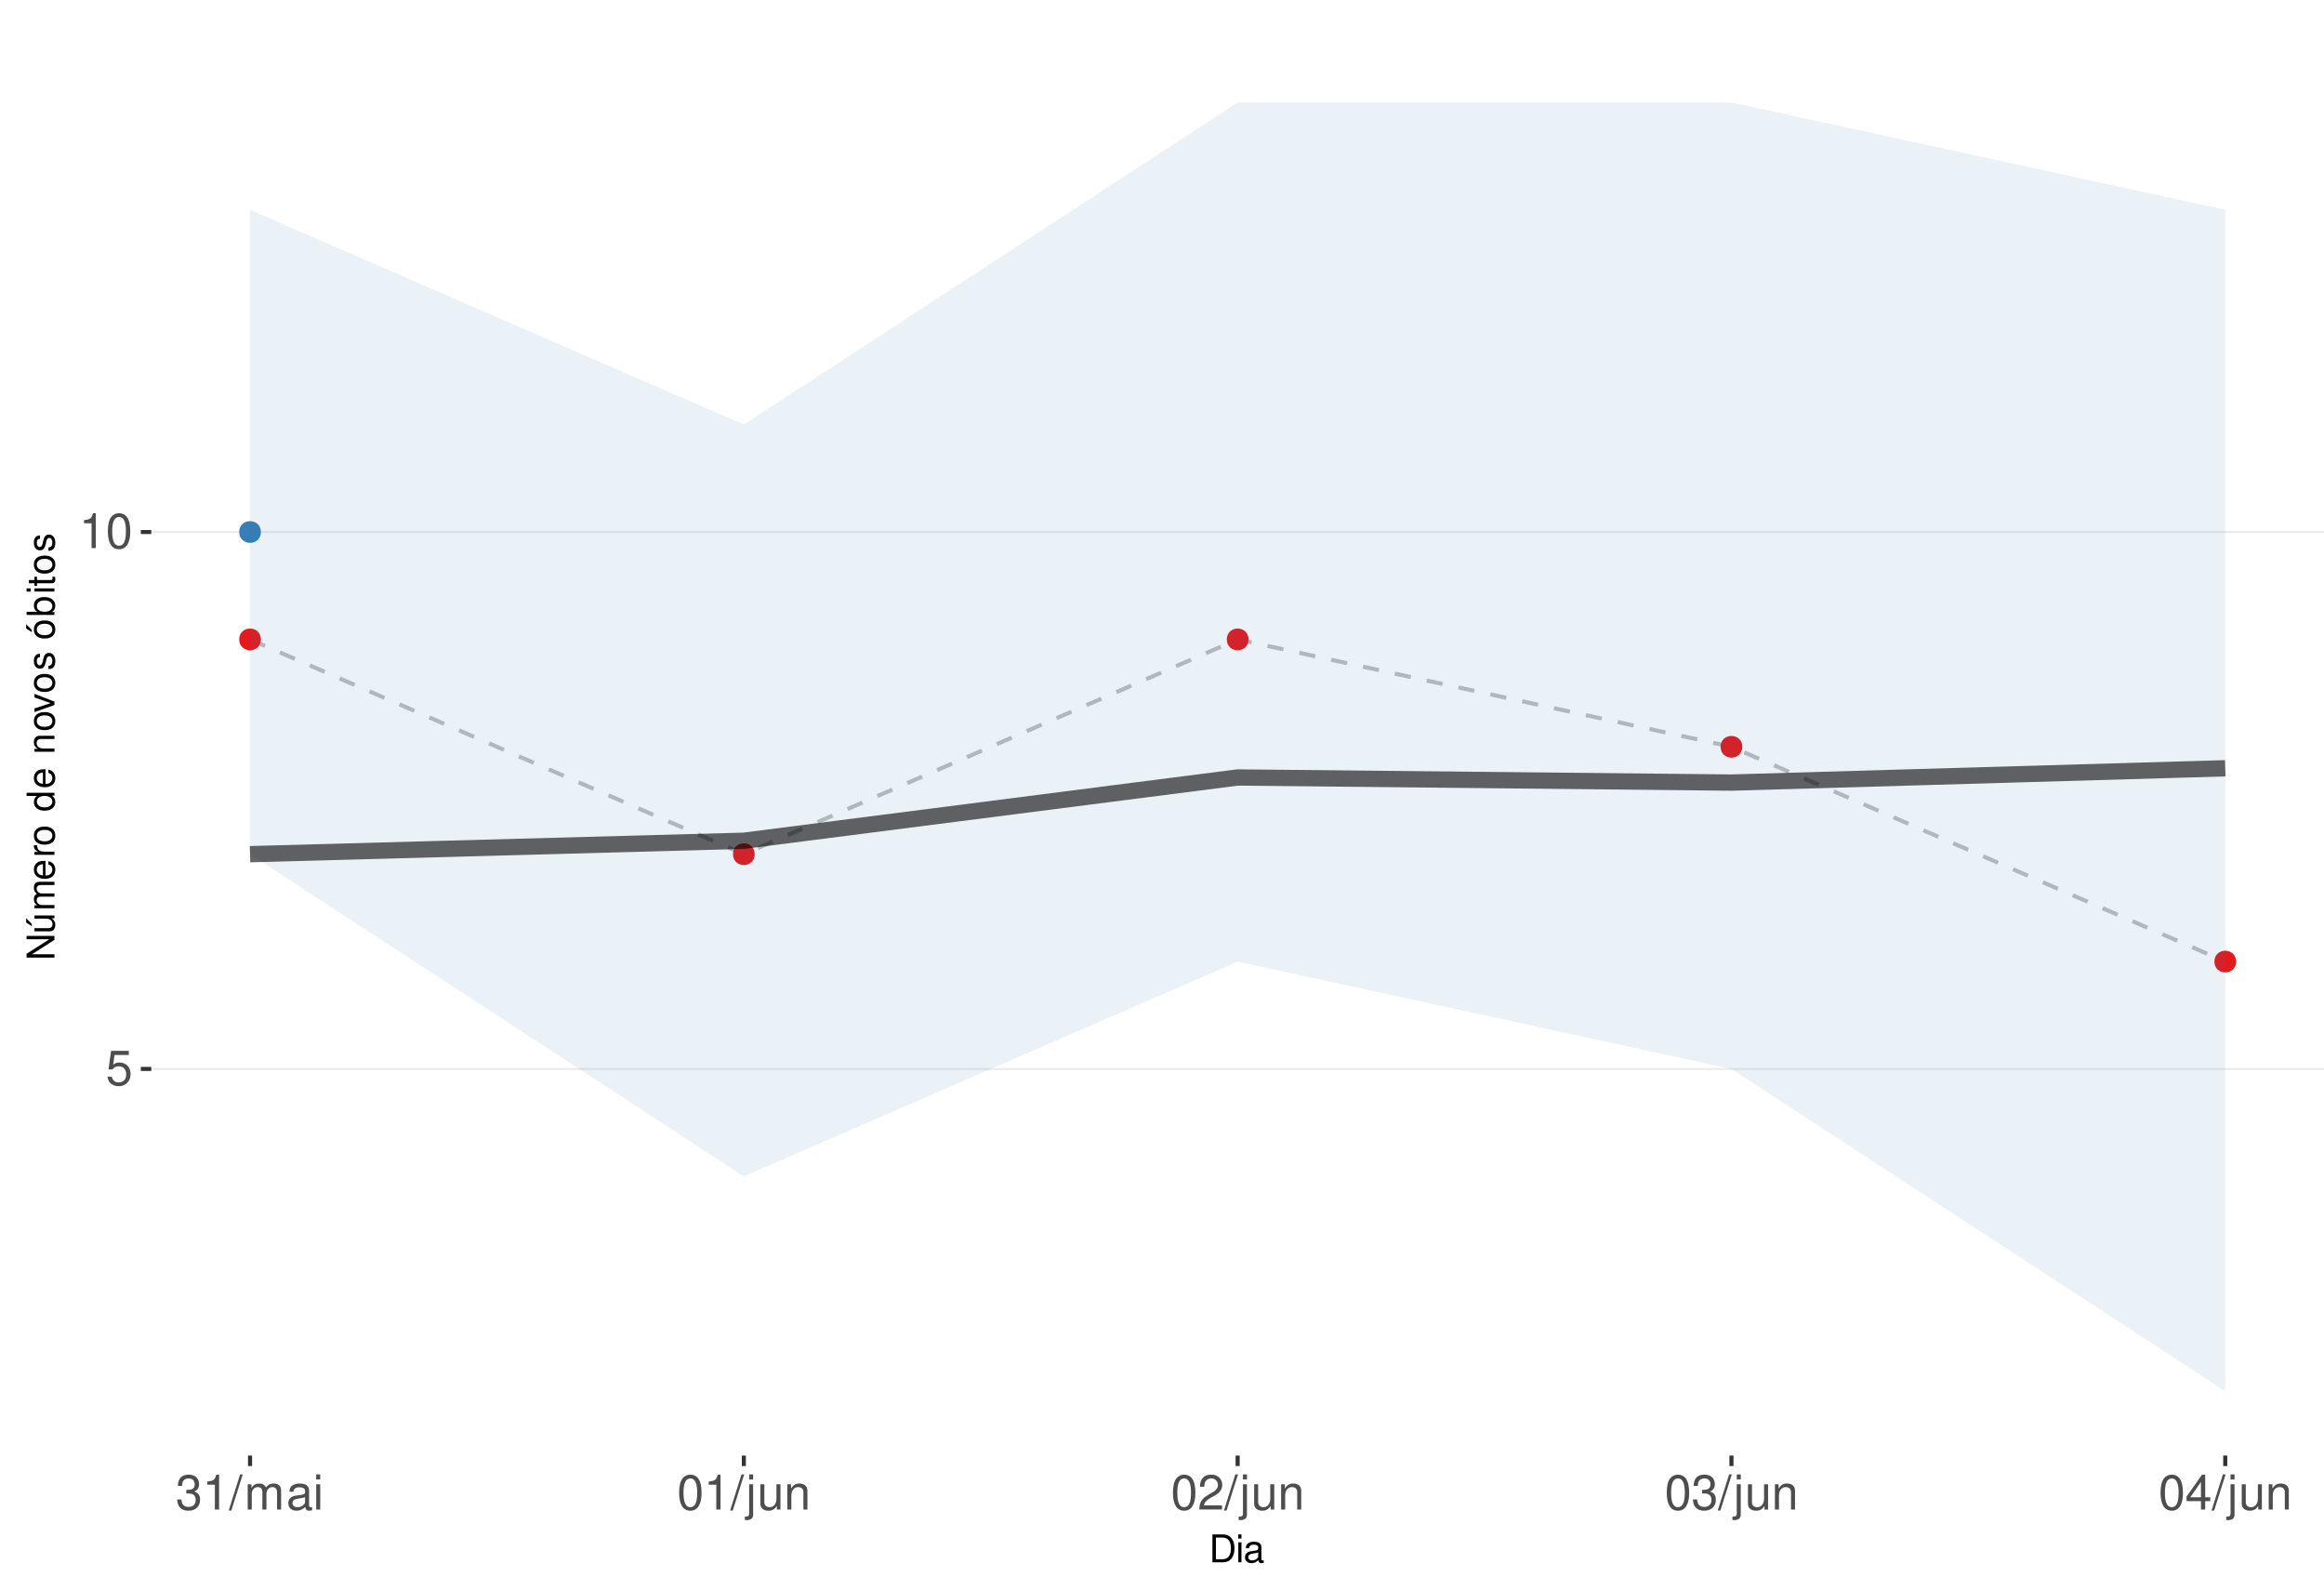
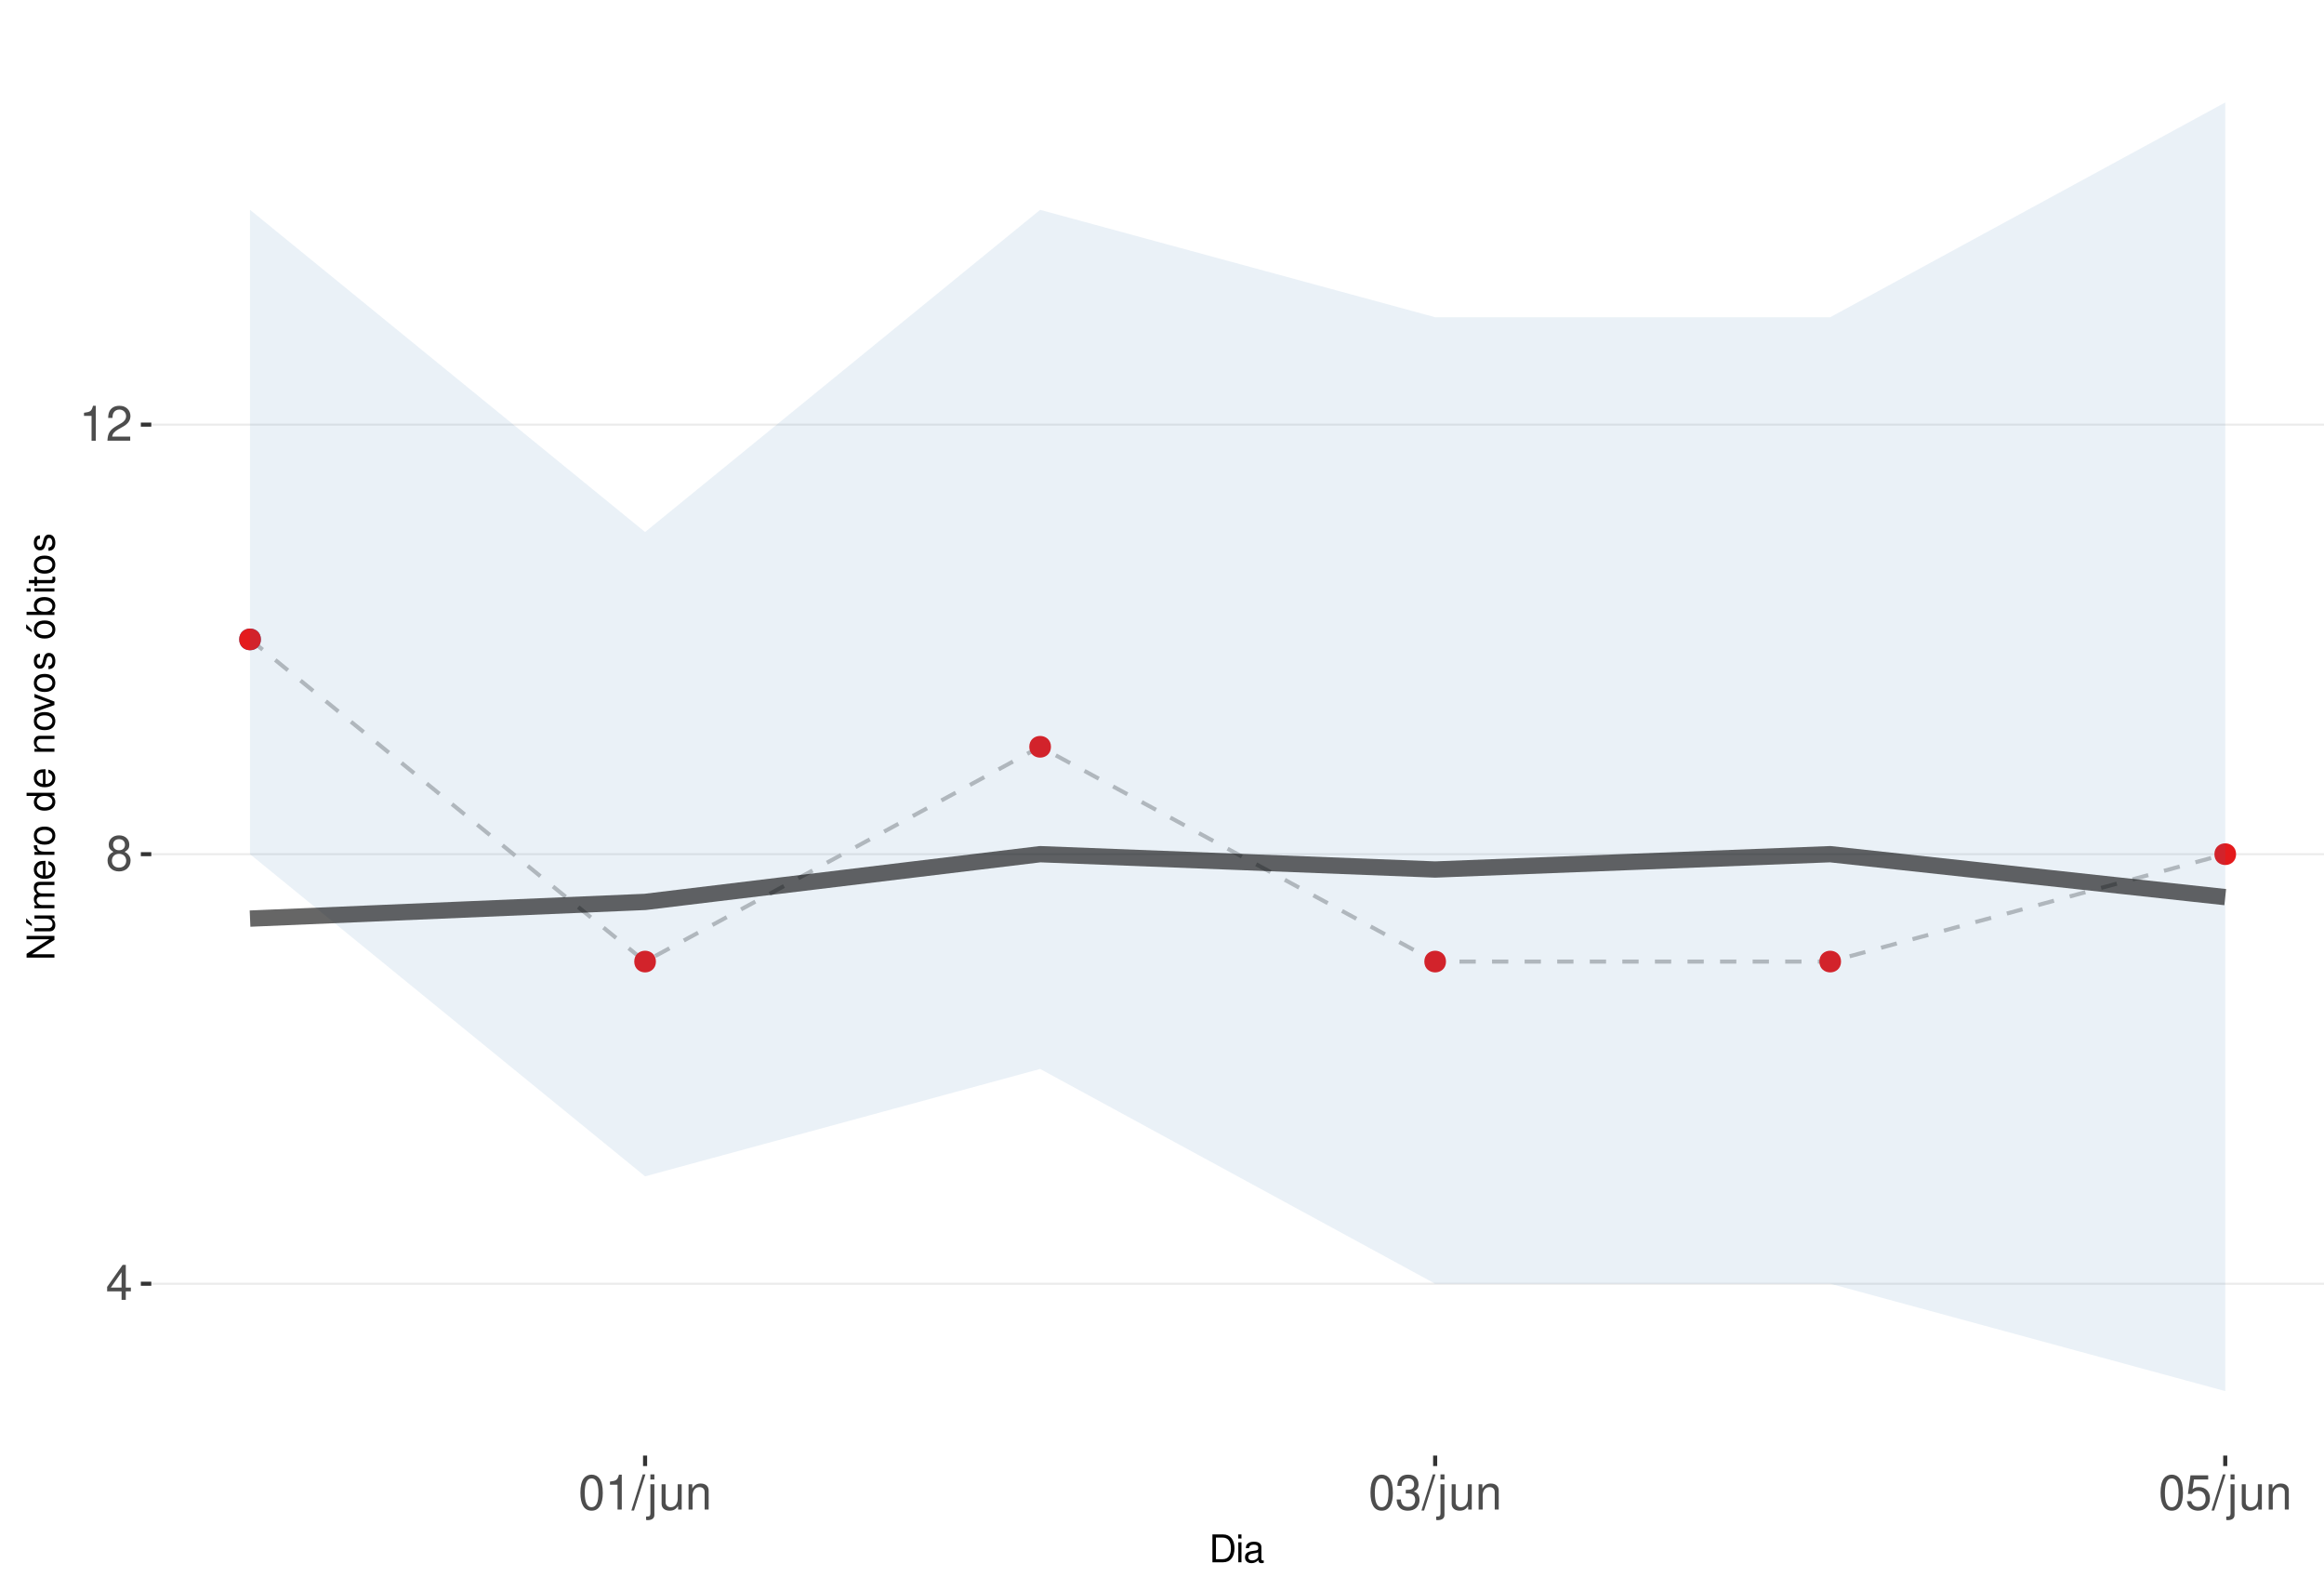
<svg xmlns="http://www.w3.org/2000/svg" xmlns:xlink="http://www.w3.org/1999/xlink" width="609pt" height="413pt" viewBox="0 0 609 413" version="1.1">
  <defs>
    <g>
      <symbol overflow="visible" id="glyph0-0">
        <path style="stroke:none;" d="" />
      </symbol>
      <symbol overflow="visible" id="glyph0-1">
+         <path style="stroke:none;" d="M 4.141 -2.219 L 4.141 0 L 5.25 0 L 5.25 -2.219 L 6.578 -2.219 L 6.578 -3.219 L 5.25 -3.219 L 5.25 -9.156 L 4.422 -9.156 L 0.359 -3.391 L 0.359 -2.219 Z M 4.141 -3.219 L 1.328 -3.219 L 4.141 -7.25 Z M 4.141 -3.219 " />
+       </symbol>
+       <symbol overflow="visible" id="glyph0-2">
+         <path style="stroke:none;" d="M 4.953 -4.828 C 5.891 -5.391 6.172 -5.844 6.172 -6.703 C 6.172 -8.156 5.078 -9.156 3.484 -9.156 C 1.891 -9.156 0.781 -8.156 0.781 -6.719 C 0.781 -5.844 1.078 -5.406 2 -4.828 C 0.969 -4.297 0.469 -3.562 0.469 -2.547 C 0.469 -0.875 1.703 0.297 3.484 0.297 C 5.25 0.297 6.5 -0.875 6.5 -2.547 C 6.5 -3.562 5.984 -4.297 4.953 -4.828 Z M 3.484 -8.156 C 4.422 -8.156 5.031 -7.594 5.031 -6.688 C 5.031 -5.828 4.422 -5.25 3.484 -5.25 C 2.531 -5.25 1.922 -5.828 1.922 -6.703 C 1.922 -7.594 2.531 -8.156 3.484 -8.156 Z M 3.484 -4.312 C 4.594 -4.312 5.359 -3.578 5.359 -2.516 C 5.359 -1.422 4.609 -0.703 3.453 -0.703 C 2.359 -0.703 1.609 -1.438 1.609 -2.5 C 1.609 -3.594 2.359 -4.312 3.484 -4.312 Z M 3.484 -4.312 " />
+       </symbol>
+       <symbol overflow="visible" id="glyph0-3">
+         <path style="stroke:none;" d="M 3.281 -6.516 L 3.281 0 L 4.391 0 L 4.391 -9.156 L 3.656 -9.156 C 3.266 -7.75 3.016 -7.562 1.297 -7.328 L 1.297 -6.516 Z M 3.281 -6.516 " />
+       </symbol>
+       <symbol overflow="visible" id="glyph0-4">
+         <path style="stroke:none;" d="M 6.406 -1.094 L 1.688 -1.094 C 1.797 -1.859 2.203 -2.344 3.297 -3.016 L 4.562 -3.719 C 5.828 -4.422 6.469 -5.359 6.469 -6.484 C 6.469 -7.234 6.156 -7.953 5.625 -8.438 C 5.094 -8.922 4.438 -9.156 3.594 -9.156 C 2.453 -9.156 1.609 -8.75 1.109 -7.953 C 0.797 -7.484 0.656 -6.906 0.625 -5.984 L 1.75 -5.984 C 1.781 -6.609 1.859 -6.969 2.016 -7.281 C 2.297 -7.828 2.891 -8.172 3.562 -8.172 C 4.562 -8.172 5.328 -7.438 5.328 -6.453 C 5.328 -5.719 4.906 -5.094 4.109 -4.625 L 2.953 -3.953 C 1.078 -2.875 0.531 -2.016 0.438 -0.016 L 6.406 -0.016 Z M 6.406 -1.094 " />
+       </symbol>
+       <symbol overflow="visible" id="glyph0-5">
+         <path style="stroke:none;" d="M 3.484 -9.156 C 2.641 -9.156 1.891 -8.766 1.422 -8.156 C 0.828 -7.344 0.547 -6.125 0.547 -4.422 C 0.547 -1.344 1.562 0.297 3.484 0.297 C 5.375 0.297 6.422 -1.344 6.422 -4.359 C 6.422 -6.125 6.141 -7.312 5.547 -8.156 C 5.078 -8.781 4.328 -9.156 3.484 -9.156 Z M 3.484 -8.156 C 4.688 -8.156 5.281 -6.938 5.281 -4.453 C 5.281 -1.844 4.703 -0.625 3.453 -0.625 C 2.281 -0.625 1.688 -1.891 1.688 -4.422 C 1.688 -6.938 2.281 -8.156 3.484 -8.156 Z M 3.484 -8.156 " />
+       </symbol>
+       <symbol overflow="visible" id="glyph0-6">
+         <path style="stroke:none;" d="M 2.891 -9.219 L -0.094 0.25 L 0.594 0.25 L 3.594 -9.219 Z M 2.891 -9.219 " />
+       </symbol>
+       <symbol overflow="visible" id="glyph0-7">
+         <path style="stroke:none;" d="M 0.891 -6.625 L 0.891 0.969 C 0.891 1.625 0.688 1.828 0.031 1.828 C -0.047 1.828 -0.094 1.828 -0.234 1.828 L -0.234 2.719 C -0.094 2.75 -0.031 2.766 0.125 2.766 C 1.312 2.766 1.938 2.297 1.938 1.375 L 1.938 -6.625 Z M 1.938 -9.219 L 0.891 -9.219 L 0.891 -7.891 L 1.938 -7.891 Z M 1.938 -9.219 " />
+       </symbol>
+       <symbol overflow="visible" id="glyph0-8">
+         <path style="stroke:none;" d="M 6.094 0 L 6.094 -6.625 L 5.047 -6.625 L 5.047 -2.875 C 5.047 -1.516 4.344 -0.625 3.234 -0.625 C 2.406 -0.625 1.875 -1.141 1.875 -1.938 L 1.875 -6.625 L 0.828 -6.625 L 0.828 -1.516 C 0.828 -0.422 1.641 0.297 2.938 0.297 C 3.906 0.297 4.531 -0.047 5.156 -0.922 L 5.156 0 Z M 6.094 0 " />
+       </symbol>
+       <symbol overflow="visible" id="glyph0-9">
+         <path style="stroke:none;" d="M 0.891 -6.625 L 0.891 0 L 1.953 0 L 1.953 -3.656 C 1.953 -5.016 2.656 -5.891 3.75 -5.891 C 4.578 -5.891 5.109 -5.391 5.109 -4.594 L 5.109 0 L 6.156 0 L 6.156 -5.016 C 6.156 -6.109 5.344 -6.828 4.062 -6.828 C 3.078 -6.828 2.438 -6.438 1.859 -5.516 L 1.859 -6.625 Z M 0.891 -6.625 " />
+       </symbol>
+       <symbol overflow="visible" id="glyph0-10">
+         <path style="stroke:none;" d="M 2.797 -4.219 L 3.406 -4.219 C 4.625 -4.219 5.266 -3.641 5.266 -2.547 C 5.266 -1.391 4.562 -0.703 3.422 -0.703 C 2.188 -0.703 1.594 -1.312 1.516 -2.656 L 0.406 -2.656 C 0.453 -1.922 0.578 -1.438 0.797 -1.031 C 1.266 -0.156 2.141 0.297 3.359 0.297 C 5.219 0.297 6.406 -0.828 6.406 -2.562 C 6.406 -3.719 5.969 -4.359 4.891 -4.734 C 5.719 -5.078 6.141 -5.703 6.141 -6.625 C 6.141 -8.203 5.109 -9.156 3.406 -9.156 C 1.594 -9.156 0.625 -8.141 0.594 -6.203 L 1.703 -6.203 C 1.719 -6.766 1.766 -7.078 1.906 -7.359 C 2.172 -7.875 2.719 -8.172 3.422 -8.172 C 4.406 -8.172 5 -7.578 5 -6.594 C 5 -5.953 4.766 -5.562 4.281 -5.344 C 3.969 -5.219 3.562 -5.156 2.797 -5.156 Z M 2.797 -4.219 " />
+       </symbol>
+       <symbol overflow="visible" id="glyph0-11">
        <path style="stroke:none;" d="M 6.031 -8.969 L 1.391 -8.969 L 0.719 -4.094 L 1.75 -4.094 C 2.266 -4.703 2.703 -4.922 3.406 -4.922 C 4.609 -4.922 5.359 -4.094 5.359 -2.766 C 5.359 -1.484 4.609 -0.703 3.391 -0.703 C 2.422 -0.703 1.828 -1.188 1.562 -2.203 L 0.438 -2.203 C 0.594 -1.469 0.719 -1.109 0.984 -0.781 C 1.5 -0.094 2.406 0.297 3.422 0.297 C 5.234 0.297 6.5 -1.031 6.5 -2.922 C 6.5 -4.703 5.312 -5.906 3.594 -5.906 C 2.969 -5.906 2.453 -5.75 1.938 -5.359 L 2.297 -7.875 L 6.031 -7.875 Z M 6.031 -8.969 " />
-       </symbol>
-       <symbol overflow="visible" id="glyph0-2">
-         <path style="stroke:none;" d="M 3.281 -6.516 L 3.281 0 L 4.391 0 L 4.391 -9.156 L 3.656 -9.156 C 3.266 -7.75 3.016 -7.562 1.297 -7.328 L 1.297 -6.516 Z M 3.281 -6.516 " />
-       </symbol>
-       <symbol overflow="visible" id="glyph0-3">
-         <path style="stroke:none;" d="M 3.484 -9.156 C 2.641 -9.156 1.891 -8.766 1.422 -8.156 C 0.828 -7.344 0.547 -6.125 0.547 -4.422 C 0.547 -1.344 1.562 0.297 3.484 0.297 C 5.375 0.297 6.422 -1.344 6.422 -4.359 C 6.422 -6.125 6.141 -7.312 5.547 -8.156 C 5.078 -8.781 4.328 -9.156 3.484 -9.156 Z M 3.484 -8.156 C 4.688 -8.156 5.281 -6.938 5.281 -4.453 C 5.281 -1.844 4.703 -0.625 3.453 -0.625 C 2.281 -0.625 1.688 -1.891 1.688 -4.422 C 1.688 -6.938 2.281 -8.156 3.484 -8.156 Z M 3.484 -8.156 " />
-       </symbol>
-       <symbol overflow="visible" id="glyph0-4">
-         <path style="stroke:none;" d="M 2.797 -4.219 L 3.406 -4.219 C 4.625 -4.219 5.266 -3.641 5.266 -2.547 C 5.266 -1.391 4.562 -0.703 3.422 -0.703 C 2.188 -0.703 1.594 -1.312 1.516 -2.656 L 0.406 -2.656 C 0.453 -1.922 0.578 -1.438 0.797 -1.031 C 1.266 -0.156 2.141 0.297 3.359 0.297 C 5.219 0.297 6.406 -0.828 6.406 -2.562 C 6.406 -3.719 5.969 -4.359 4.891 -4.734 C 5.719 -5.078 6.141 -5.703 6.141 -6.625 C 6.141 -8.203 5.109 -9.156 3.406 -9.156 C 1.594 -9.156 0.625 -8.141 0.594 -6.203 L 1.703 -6.203 C 1.719 -6.766 1.766 -7.078 1.906 -7.359 C 2.172 -7.875 2.719 -8.172 3.422 -8.172 C 4.406 -8.172 5 -7.578 5 -6.594 C 5 -5.953 4.766 -5.562 4.281 -5.344 C 3.969 -5.219 3.562 -5.156 2.797 -5.156 Z M 2.797 -4.219 " />
-       </symbol>
-       <symbol overflow="visible" id="glyph0-5">
-         <path style="stroke:none;" d="M 2.891 -9.219 L -0.094 0.25 L 0.594 0.25 L 3.594 -9.219 Z M 2.891 -9.219 " />
-       </symbol>
-       <symbol overflow="visible" id="glyph0-6">
-         <path style="stroke:none;" d="M 0.891 -6.625 L 0.891 0 L 1.953 0 L 1.953 -4.156 C 1.953 -5.125 2.641 -5.891 3.5 -5.891 C 4.297 -5.891 4.734 -5.422 4.734 -4.562 L 4.734 0 L 5.797 0 L 5.797 -4.156 C 5.797 -5.125 6.5 -5.891 7.359 -5.891 C 8.125 -5.891 8.578 -5.406 8.578 -4.562 L 8.578 0 L 9.641 0 L 9.641 -4.969 C 9.641 -6.156 8.953 -6.828 7.719 -6.828 C 6.828 -6.828 6.297 -6.562 5.688 -5.812 C 5.297 -6.516 4.766 -6.828 3.891 -6.828 C 3.016 -6.828 2.422 -6.5 1.859 -5.688 L 1.859 -6.625 Z M 0.891 -6.625 " />
-       </symbol>
-       <symbol overflow="visible" id="glyph0-7">
-         <path style="stroke:none;" d="M 6.766 -0.625 C 6.656 -0.594 6.609 -0.594 6.547 -0.594 C 6.172 -0.594 5.969 -0.781 5.969 -1.109 L 5.969 -5.016 C 5.969 -6.188 5.109 -6.828 3.484 -6.828 C 2.5 -6.828 1.734 -6.547 1.281 -6.047 C 0.969 -5.703 0.844 -5.328 0.828 -4.672 L 1.891 -4.672 C 1.969 -5.484 2.453 -5.844 3.438 -5.844 C 4.406 -5.844 4.922 -5.5 4.922 -4.859 L 4.922 -4.578 C 4.906 -4.125 4.688 -3.969 3.828 -3.844 C 2.328 -3.656 2.094 -3.609 1.703 -3.438 C 0.922 -3.109 0.531 -2.531 0.531 -1.672 C 0.531 -0.469 1.359 0.297 2.703 0.297 C 3.547 0.297 4.219 0 4.969 -0.688 C 5.031 0 5.359 0.297 6.047 0.297 C 6.281 0.297 6.422 0.266 6.766 0.172 Z M 4.922 -2.094 C 4.922 -1.734 4.828 -1.516 4.5 -1.234 C 4.078 -0.828 3.562 -0.625 2.938 -0.625 C 2.109 -0.625 1.625 -1.031 1.625 -1.703 C 1.625 -2.391 2.094 -2.75 3.234 -2.906 C 4.359 -3.062 4.562 -3.109 4.922 -3.281 Z M 4.922 -2.094 " />
-       </symbol>
-       <symbol overflow="visible" id="glyph0-8">
-         <path style="stroke:none;" d="M 1.891 -6.625 L 0.844 -6.625 L 0.844 0 L 1.891 0 Z M 1.891 -9.219 L 0.828 -9.219 L 0.828 -7.891 L 1.891 -7.891 Z M 1.891 -9.219 " />
-       </symbol>
-       <symbol overflow="visible" id="glyph0-9">
-         <path style="stroke:none;" d="M 0.891 -6.625 L 0.891 0.969 C 0.891 1.625 0.688 1.828 0.031 1.828 C -0.047 1.828 -0.094 1.828 -0.234 1.828 L -0.234 2.719 C -0.094 2.75 -0.031 2.766 0.125 2.766 C 1.312 2.766 1.938 2.297 1.938 1.375 L 1.938 -6.625 Z M 1.938 -9.219 L 0.891 -9.219 L 0.891 -7.891 L 1.938 -7.891 Z M 1.938 -9.219 " />
-       </symbol>
-       <symbol overflow="visible" id="glyph0-10">
-         <path style="stroke:none;" d="M 6.094 0 L 6.094 -6.625 L 5.047 -6.625 L 5.047 -2.875 C 5.047 -1.516 4.344 -0.625 3.234 -0.625 C 2.406 -0.625 1.875 -1.141 1.875 -1.938 L 1.875 -6.625 L 0.828 -6.625 L 0.828 -1.516 C 0.828 -0.422 1.641 0.297 2.938 0.297 C 3.906 0.297 4.531 -0.047 5.156 -0.922 L 5.156 0 Z M 6.094 0 " />
-       </symbol>
-       <symbol overflow="visible" id="glyph0-11">
-         <path style="stroke:none;" d="M 0.891 -6.625 L 0.891 0 L 1.953 0 L 1.953 -3.656 C 1.953 -5.016 2.656 -5.891 3.75 -5.891 C 4.578 -5.891 5.109 -5.391 5.109 -4.594 L 5.109 0 L 6.156 0 L 6.156 -5.016 C 6.156 -6.109 5.344 -6.828 4.062 -6.828 C 3.078 -6.828 2.438 -6.438 1.859 -5.516 L 1.859 -6.625 Z M 0.891 -6.625 " />
-       </symbol>
-       <symbol overflow="visible" id="glyph0-12">
-         <path style="stroke:none;" d="M 6.406 -1.094 L 1.688 -1.094 C 1.797 -1.859 2.203 -2.344 3.297 -3.016 L 4.562 -3.719 C 5.828 -4.422 6.469 -5.359 6.469 -6.484 C 6.469 -7.234 6.156 -7.953 5.625 -8.438 C 5.094 -8.922 4.438 -9.156 3.594 -9.156 C 2.453 -9.156 1.609 -8.75 1.109 -7.953 C 0.797 -7.484 0.656 -6.906 0.625 -5.984 L 1.75 -5.984 C 1.781 -6.609 1.859 -6.969 2.016 -7.281 C 2.297 -7.828 2.891 -8.172 3.562 -8.172 C 4.562 -8.172 5.328 -7.438 5.328 -6.453 C 5.328 -5.719 4.906 -5.094 4.109 -4.625 L 2.953 -3.953 C 1.078 -2.875 0.531 -2.016 0.438 -0.016 L 6.406 -0.016 Z M 6.406 -1.094 " />
-       </symbol>
-       <symbol overflow="visible" id="glyph0-13">
-         <path style="stroke:none;" d="M 4.141 -2.219 L 4.141 0 L 5.25 0 L 5.25 -2.219 L 6.578 -2.219 L 6.578 -3.219 L 5.25 -3.219 L 5.25 -9.156 L 4.422 -9.156 L 0.359 -3.391 L 0.359 -2.219 Z M 4.141 -3.219 L 1.328 -3.219 L 4.141 -7.25 Z M 4.141 -3.219 " />
      </symbol>
      <symbol overflow="visible" id="glyph1-0">
        <path style="stroke:none;" d="" />
      </symbol>
      <symbol overflow="visible" id="glyph1-1">
        <path style="stroke:none;" d="M 0.891 0 L 3.703 0 C 5.547 0 6.672 -1.375 6.672 -3.656 C 6.672 -5.906 5.547 -7.297 3.703 -7.297 L 0.891 -7.297 Z M 1.812 -0.812 L 1.812 -6.469 L 3.547 -6.469 C 4.984 -6.469 5.734 -5.5 5.734 -3.641 C 5.734 -1.797 4.984 -0.812 3.547 -0.812 Z M 1.812 -0.812 " />
      </symbol>
      <symbol overflow="visible" id="glyph1-2">
        <path style="stroke:none;" d="M 1.5 -5.234 L 0.672 -5.234 L 0.672 0 L 1.5 0 Z M 1.5 -7.297 L 0.656 -7.297 L 0.656 -6.234 L 1.5 -6.234 Z M 1.5 -7.297 " />
      </symbol>
      <symbol overflow="visible" id="glyph1-3">
        <path style="stroke:none;" d="M 5.344 -0.484 C 5.266 -0.469 5.219 -0.469 5.172 -0.469 C 4.875 -0.469 4.719 -0.625 4.719 -0.875 L 4.719 -3.953 C 4.719 -4.891 4.047 -5.391 2.75 -5.391 C 1.984 -5.391 1.375 -5.172 1.016 -4.781 C 0.766 -4.516 0.672 -4.203 0.656 -3.688 L 1.484 -3.688 C 1.562 -4.328 1.938 -4.625 2.719 -4.625 C 3.484 -4.625 3.891 -4.344 3.891 -3.844 L 3.891 -3.625 C 3.875 -3.266 3.703 -3.125 3.016 -3.047 C 1.844 -2.891 1.656 -2.844 1.344 -2.719 C 0.734 -2.453 0.422 -2 0.422 -1.312 C 0.422 -0.375 1.078 0.234 2.141 0.234 C 2.797 0.234 3.328 0 3.922 -0.547 C 3.984 0 4.234 0.234 4.781 0.234 C 4.953 0.234 5.062 0.203 5.344 0.141 Z M 3.891 -1.656 C 3.891 -1.375 3.812 -1.203 3.562 -0.969 C 3.219 -0.656 2.812 -0.5 2.312 -0.5 C 1.672 -0.5 1.297 -0.812 1.297 -1.344 C 1.297 -1.891 1.656 -2.172 2.547 -2.297 C 3.438 -2.422 3.609 -2.453 3.891 -2.594 Z M 3.891 -1.656 " />
      </symbol>
      <symbol overflow="visible" id="glyph2-0">
        <path style="stroke:none;" d="" />
      </symbol>
      <symbol overflow="visible" id="glyph2-1">
        <path style="stroke:none;" d="M -7.297 -6.453 L -7.297 -5.578 L -1.328 -5.578 L -7.297 -1.766 L -7.297 -0.766 L 0 -0.766 L 0 -1.641 L -5.906 -1.641 L 0 -5.406 L 0 -6.453 Z M -7.297 -6.453 " />
      </symbol>
      <symbol overflow="visible" id="glyph2-2">
        <path style="stroke:none;" d="M 0 -4.812 L -5.234 -4.812 L -5.234 -3.984 L -2.266 -3.984 C -1.203 -3.984 -0.5 -3.438 -0.5 -2.562 C -0.5 -1.906 -0.906 -1.484 -1.531 -1.484 L -5.234 -1.484 L -5.234 -0.656 L -1.203 -0.656 C -0.328 -0.656 0.234 -1.297 0.234 -2.312 C 0.234 -3.094 -0.047 -3.578 -0.734 -4.062 L 0 -4.062 Z M -7.406 -2.953 L -5.922 -2 L -5.922 -2.594 L -7.406 -4.094 Z M -7.406 -2.953 " />
      </symbol>
      <symbol overflow="visible" id="glyph2-3">
        <path style="stroke:none;" d="M -5.234 -0.703 L 0 -0.703 L 0 -1.547 L -3.297 -1.547 C -4.047 -1.547 -4.656 -2.094 -4.656 -2.766 C -4.656 -3.391 -4.281 -3.734 -3.609 -3.734 L 0 -3.734 L 0 -4.578 L -3.297 -4.578 C -4.047 -4.578 -4.656 -5.125 -4.656 -5.812 C -4.656 -6.422 -4.266 -6.781 -3.609 -6.781 L 0 -6.781 L 0 -7.625 L -3.938 -7.625 C -4.875 -7.625 -5.391 -7.078 -5.391 -6.094 C -5.391 -5.406 -5.188 -4.984 -4.594 -4.484 C -5.156 -4.188 -5.391 -3.766 -5.391 -3.078 C -5.391 -2.375 -5.125 -1.906 -4.5 -1.469 L -5.234 -1.469 Z M -5.234 -0.703 " />
      </symbol>
      <symbol overflow="visible" id="glyph2-4">
        <path style="stroke:none;" d="M -2.344 -5.125 C -3.141 -5.125 -3.625 -5.062 -4.016 -4.922 C -4.875 -4.578 -5.391 -3.781 -5.391 -2.797 C -5.391 -1.344 -4.281 -0.406 -2.547 -0.406 C -0.812 -0.406 0.234 -1.297 0.234 -2.781 C 0.234 -3.984 -0.453 -4.812 -1.594 -5.016 L -1.594 -4.188 C -0.906 -3.953 -0.547 -3.484 -0.547 -2.812 C -0.547 -2.281 -0.781 -1.828 -1.219 -1.547 C -1.516 -1.344 -1.812 -1.281 -2.344 -1.266 Z M -3.016 -1.297 C -3.984 -1.359 -4.625 -1.953 -4.625 -2.797 C -4.625 -3.641 -3.953 -4.234 -3.016 -4.234 Z M -3.016 -1.297 " />
      </symbol>
      <symbol overflow="visible" id="glyph2-5">
        <path style="stroke:none;" d="M -5.234 -0.688 L 0 -0.688 L 0 -1.531 L -2.719 -1.531 C -3.984 -1.547 -4.547 -2.062 -4.516 -3.203 L -5.359 -3.203 C -5.375 -3.062 -5.391 -2.984 -5.391 -2.891 C -5.391 -2.344 -5.062 -1.938 -4.297 -1.453 L -5.234 -1.453 Z M -5.234 -0.688 " />
      </symbol>
      <symbol overflow="visible" id="glyph2-6">
        <path style="stroke:none;" d="M -5.391 -2.719 C -5.391 -1.234 -4.344 -0.359 -2.578 -0.359 C -0.812 -0.359 0.234 -1.234 0.234 -2.734 C 0.234 -4.203 -0.812 -5.094 -2.547 -5.094 C -4.359 -5.094 -5.391 -4.234 -5.391 -2.719 Z M -4.625 -2.734 C -4.625 -3.672 -3.844 -4.234 -2.547 -4.234 C -1.312 -4.234 -0.547 -3.656 -0.547 -2.734 C -0.547 -1.797 -1.312 -1.234 -2.578 -1.234 C -3.844 -1.234 -4.625 -1.797 -4.625 -2.734 Z M -4.625 -2.734 " />
      </symbol>
      <symbol overflow="visible" id="glyph2-7">
        <path style="stroke:none;" d="" />
      </symbol>
      <symbol overflow="visible" id="glyph2-8">
        <path style="stroke:none;" d="M -7.297 -4.953 L -7.297 -4.125 L -4.578 -4.125 C -5.109 -3.766 -5.391 -3.203 -5.391 -2.516 C -5.391 -1.156 -4.297 -0.266 -2.625 -0.266 C -0.859 -0.266 0.234 -1.125 0.234 -2.547 C 0.234 -3.266 -0.047 -3.766 -0.688 -4.203 L 0 -4.203 L 0 -4.953 Z M -4.609 -2.656 C -4.609 -3.547 -3.812 -4.125 -2.562 -4.125 C -1.344 -4.125 -0.547 -3.547 -0.547 -2.656 C -0.547 -1.734 -1.359 -1.125 -2.578 -1.125 C -3.797 -1.125 -4.609 -1.734 -4.609 -2.656 Z M -4.609 -2.656 " />
      </symbol>
      <symbol overflow="visible" id="glyph2-9">
        <path style="stroke:none;" d="M -5.234 -0.703 L 0 -0.703 L 0 -1.547 L -2.891 -1.547 C -3.953 -1.547 -4.656 -2.094 -4.656 -2.953 C -4.656 -3.625 -4.266 -4.047 -3.625 -4.047 L 0 -4.047 L 0 -4.875 L -3.953 -4.875 C -4.828 -4.875 -5.391 -4.219 -5.391 -3.203 C -5.391 -2.438 -5.094 -1.938 -4.359 -1.469 L -5.234 -1.469 Z M -5.234 -0.703 " />
      </symbol>
      <symbol overflow="visible" id="glyph2-10">
        <path style="stroke:none;" d="M 0 -2.844 L -5.234 -4.859 L -5.234 -3.922 L -0.984 -2.438 L -5.234 -1.047 L -5.234 -0.094 L 0 -1.938 Z M 0 -2.844 " />
      </symbol>
      <symbol overflow="visible" id="glyph2-11">
        <path style="stroke:none;" d="M -3.781 -4.375 C -4.812 -4.375 -5.391 -3.688 -5.391 -2.484 C -5.391 -1.266 -4.766 -0.469 -3.797 -0.469 C -2.969 -0.469 -2.578 -0.891 -2.281 -2.125 L -2.094 -2.906 C -1.953 -3.484 -1.734 -3.719 -1.375 -3.719 C -0.875 -3.719 -0.547 -3.234 -0.547 -2.5 C -0.547 -2.047 -0.672 -1.672 -0.891 -1.453 C -1.047 -1.328 -1.188 -1.266 -1.562 -1.219 L -1.562 -0.344 C -0.344 -0.375 0.234 -1.062 0.234 -2.438 C 0.234 -3.75 -0.422 -4.594 -1.438 -4.594 C -2.203 -4.594 -2.641 -4.156 -2.891 -3.109 L -3.078 -2.312 C -3.234 -1.625 -3.453 -1.344 -3.828 -1.344 C -4.312 -1.344 -4.625 -1.766 -4.625 -2.453 C -4.625 -3.125 -4.328 -3.484 -3.781 -3.5 Z M -3.781 -4.375 " />
      </symbol>
      <symbol overflow="visible" id="glyph2-12">
        <path style="stroke:none;" d="M -5.391 -2.719 C -5.391 -1.234 -4.344 -0.359 -2.578 -0.359 C -0.812 -0.359 0.234 -1.234 0.234 -2.734 C 0.234 -4.203 -0.812 -5.094 -2.547 -5.094 C -4.359 -5.094 -5.391 -4.234 -5.391 -2.719 Z M -4.625 -2.734 C -4.625 -3.672 -3.844 -4.234 -2.547 -4.234 C -1.312 -4.234 -0.547 -3.656 -0.547 -2.734 C -0.547 -1.797 -1.312 -1.234 -2.578 -1.234 C -3.844 -1.234 -4.625 -1.797 -4.625 -2.734 Z M -7.406 -2.984 L -5.922 -2.016 L -5.922 -2.625 L -7.406 -4.109 Z M -7.406 -2.984 " />
      </symbol>
      <symbol overflow="visible" id="glyph2-13">
        <path style="stroke:none;" d="M -7.297 -0.547 L 0 -0.547 L 0 -1.297 L -0.672 -1.297 C -0.062 -1.688 0.234 -2.219 0.234 -2.953 C 0.234 -4.328 -0.906 -5.234 -2.641 -5.234 C -4.344 -5.234 -5.391 -4.375 -5.391 -2.984 C -5.391 -2.266 -5.125 -1.766 -4.531 -1.375 L -7.297 -1.375 Z M -4.609 -2.828 C -4.609 -3.766 -3.797 -4.359 -2.547 -4.359 C -1.359 -4.359 -0.547 -3.734 -0.547 -2.828 C -0.547 -1.938 -1.344 -1.375 -2.578 -1.375 C -3.812 -1.375 -4.609 -1.938 -4.609 -2.828 Z M -4.609 -2.828 " />
      </symbol>
      <symbol overflow="visible" id="glyph2-14">
        <path style="stroke:none;" d="M -5.234 -1.5 L -5.234 -0.672 L 0 -0.672 L 0 -1.5 Z M -7.297 -1.5 L -7.297 -0.656 L -6.234 -0.656 L -6.234 -1.5 Z M -7.297 -1.5 " />
      </symbol>
      <symbol overflow="visible" id="glyph2-15">
        <path style="stroke:none;" d="M -5.234 -2.547 L -5.234 -1.688 L -6.688 -1.688 L -6.688 -0.844 L -5.234 -0.844 L -5.234 -0.141 L -4.562 -0.141 L -4.562 -0.844 L -0.594 -0.844 C -0.062 -0.844 0.234 -1.203 0.234 -1.859 C 0.234 -2.078 0.203 -2.266 0.156 -2.547 L -0.547 -2.547 C -0.516 -2.422 -0.5 -2.312 -0.5 -2.141 C -0.5 -1.781 -0.594 -1.688 -0.969 -1.688 L -4.562 -1.688 L -4.562 -2.547 Z M -5.234 -2.547 " />
      </symbol>
    </g>
    <clipPath id="clip1">
      <path d="M 39.645 9.961 L 609 9.961 L 609 381.328 L 39.645 381.328 Z M 39.645 9.961 " />
    </clipPath>
    <clipPath id="clip2">
-       <path d="M 39.645 279 L 609 279 L 609 281 L 39.645 281 Z M 39.645 279 " />
+       <path d="M 39.645 336 L 609 336 L 609 337 L 39.645 337 Z M 39.645 336 " />
    </clipPath>
    <clipPath id="clip3">
-       <path d="M 39.645 139 L 609 139 L 609 140 L 39.645 140 Z M 39.645 139 " />
+       <path d="M 39.645 223 L 609 223 L 609 225 L 39.645 225 Z M 39.645 223 " />
+     </clipPath>
+     <clipPath id="clip4">
+       <path d="M 39.645 110 L 609 110 L 609 112 L 39.645 112 Z M 39.645 110 " />
    </clipPath>
  </defs>
  <g id="surface297">
    <rect x="0" y="0" width="609" height="413" style="fill:rgb(100%,100%,100%);fill-opacity:1;stroke:none;" />
    <rect x="0" y="0" width="609" height="413" style="fill:rgb(100%,100%,100%);fill-opacity:1;stroke:none;" />
    <path style="fill:none;stroke-width:1.067;stroke-linecap:round;stroke-linejoin:round;stroke:rgb(100%,100%,100%);stroke-opacity:1;stroke-miterlimit:10;" d="M 0 413 L 609 413 L 609 0 L 0 0 Z M 0 413 " />
    <g clip-path="url(#clip1)" clip-rule="nonzero">
      <path style=" stroke:none;fill-rule:nonzero;fill:rgb(100%,100%,100%);fill-opacity:1;" d="M 39.645 381.328 L 609 381.328 L 609 9.961 L 39.645 9.961 Z M 39.645 381.328 " />
    </g>
    <g clip-path="url(#clip2)" clip-rule="nonzero">
-       <path style="fill:none;stroke-width:0.533;stroke-linecap:butt;stroke-linejoin:round;stroke:rgb(92.157%,92.157%,92.157%);stroke-opacity:1;stroke-miterlimit:10;" d="M 39.645 280.047 L 609 280.047 " />
+       <path style="fill:none;stroke-width:0.533;stroke-linecap:butt;stroke-linejoin:round;stroke:rgb(92.157%,92.157%,92.157%);stroke-opacity:1;stroke-miterlimit:10;" d="M 39.645 336.316 L 609 336.316 " />
    </g>
    <g clip-path="url(#clip3)" clip-rule="nonzero">
-       <path style="fill:none;stroke-width:0.533;stroke-linecap:butt;stroke-linejoin:round;stroke:rgb(92.157%,92.157%,92.157%);stroke-opacity:1;stroke-miterlimit:10;" d="M 39.645 139.379 L 609 139.379 " />
-     </g>
-     <path style="fill:none;stroke-width:1.067;stroke-linecap:butt;stroke-linejoin:round;stroke:rgb(74.51%,74.51%,74.51%);stroke-opacity:1;stroke-dasharray:4.268,4.268;stroke-miterlimit:10;" d="M 65.523 167.512 L 194.922 223.781 L 324.324 167.512 L 453.723 195.645 L 583.121 251.914 " />
-     <path style="fill-rule:nonzero;fill:rgb(21.569%,49.412%,72.157%);fill-opacity:1;stroke-width:0.709;stroke-linecap:round;stroke-linejoin:round;stroke:rgb(21.569%,49.412%,72.157%);stroke-opacity:1;stroke-miterlimit:10;" d="M 68.012 139.379 C 68.012 142.695 63.035 142.695 63.035 139.379 C 63.035 136.059 68.012 136.059 68.012 139.379 " />
+       <path style="fill:none;stroke-width:0.533;stroke-linecap:butt;stroke-linejoin:round;stroke:rgb(92.157%,92.157%,92.157%);stroke-opacity:1;stroke-miterlimit:10;" d="M 39.645 223.781 L 609 223.781 " />
+     </g>
+     <g clip-path="url(#clip4)" clip-rule="nonzero">
+       <path style="fill:none;stroke-width:0.533;stroke-linecap:butt;stroke-linejoin:round;stroke:rgb(92.157%,92.157%,92.157%);stroke-opacity:1;stroke-miterlimit:10;" d="M 39.645 111.246 L 609 111.246 " />
+     </g>
+     <path style="fill:none;stroke-width:1.067;stroke-linecap:butt;stroke-linejoin:round;stroke:rgb(74.51%,74.51%,74.51%);stroke-opacity:1;stroke-dasharray:4.268,4.268;stroke-miterlimit:10;" d="M 65.523 167.512 L 169.043 251.914 L 272.562 195.645 L 376.082 251.914 L 479.602 251.914 L 583.121 223.781 " />
+     <path style="fill-rule:nonzero;fill:rgb(21.569%,49.412%,72.157%);fill-opacity:1;stroke-width:0.709;stroke-linecap:round;stroke-linejoin:round;stroke:rgb(21.569%,49.412%,72.157%);stroke-opacity:1;stroke-miterlimit:10;" d="M 68.012 167.512 C 68.012 170.828 63.035 170.828 63.035 167.512 C 63.035 164.195 68.012 164.195 68.012 167.512 " />
    <path style="fill-rule:nonzero;fill:rgb(89.412%,10.196%,10.98%);fill-opacity:1;stroke-width:0.709;stroke-linecap:round;stroke-linejoin:round;stroke:rgb(89.412%,10.196%,10.98%);stroke-opacity:1;stroke-miterlimit:10;" d="M 68.012 167.512 C 68.012 170.828 63.035 170.828 63.035 167.512 C 63.035 164.195 68.012 164.195 68.012 167.512 " />
-     <path style="fill-rule:nonzero;fill:rgb(89.412%,10.196%,10.98%);fill-opacity:1;stroke-width:0.709;stroke-linecap:round;stroke-linejoin:round;stroke:rgb(89.412%,10.196%,10.98%);stroke-opacity:1;stroke-miterlimit:10;" d="M 197.41 223.781 C 197.41 227.098 192.434 227.098 192.434 223.781 C 192.434 220.461 197.41 220.461 197.41 223.781 " />
-     <path style="fill-rule:nonzero;fill:rgb(89.412%,10.196%,10.98%);fill-opacity:1;stroke-width:0.709;stroke-linecap:round;stroke-linejoin:round;stroke:rgb(89.412%,10.196%,10.98%);stroke-opacity:1;stroke-miterlimit:10;" d="M 326.812 167.512 C 326.812 170.828 321.836 170.828 321.836 167.512 C 321.836 164.195 326.812 164.195 326.812 167.512 " />
-     <path style="fill-rule:nonzero;fill:rgb(89.412%,10.196%,10.98%);fill-opacity:1;stroke-width:0.709;stroke-linecap:round;stroke-linejoin:round;stroke:rgb(89.412%,10.196%,10.98%);stroke-opacity:1;stroke-miterlimit:10;" d="M 456.211 195.645 C 456.211 198.965 451.234 198.965 451.234 195.645 C 451.234 192.328 456.211 192.328 456.211 195.645 " />
-     <path style="fill-rule:nonzero;fill:rgb(89.412%,10.196%,10.98%);fill-opacity:1;stroke-width:0.709;stroke-linecap:round;stroke-linejoin:round;stroke:rgb(89.412%,10.196%,10.98%);stroke-opacity:1;stroke-miterlimit:10;" d="M 585.609 251.914 C 585.609 255.23 580.633 255.23 580.633 251.914 C 580.633 248.594 585.609 248.594 585.609 251.914 " />
-     <path style=" stroke:none;fill-rule:nonzero;fill:rgb(21.569%,49.412%,72.157%);fill-opacity:0.102;" d="M 65.523 54.977 L 194.922 111.246 L 324.324 26.844 L 453.723 26.844 L 583.121 54.977 L 583.121 364.449 L 453.723 280.047 L 324.324 251.914 L 194.922 308.18 L 65.523 223.781 Z M 65.523 54.977 " />
-     <path style="fill:none;stroke-width:4.268;stroke-linecap:butt;stroke-linejoin:round;stroke:rgb(0%,0%,0%);stroke-opacity:0.6;stroke-miterlimit:10;" d="M 65.523 223.781 L 194.922 220.262 L 324.324 203.684 L 453.723 205.023 L 583.121 201.273 " />
-     <g style="fill:rgb(30.196%,30.196%,30.196%);fill-opacity:1;">
-       <use xlink:href="#glyph0-1" x="27.715" y="284.269" />
-     </g>
-     <g style="fill:rgb(30.196%,30.196%,30.196%);fill-opacity:1;">
-       <use xlink:href="#glyph0-2" x="20.715" y="143.601" />
-       <use xlink:href="#glyph0-3" x="27.715" y="143.601" />
-     </g>
-     <path style="fill:none;stroke-width:1.067;stroke-linecap:butt;stroke-linejoin:round;stroke:rgb(20%,20%,20%);stroke-opacity:1;stroke-miterlimit:10;" d="M 36.906 280.047 L 39.645 280.047 " />
-     <path style="fill:none;stroke-width:1.067;stroke-linecap:butt;stroke-linejoin:round;stroke:rgb(20%,20%,20%);stroke-opacity:1;stroke-miterlimit:10;" d="M 36.906 139.379 L 39.645 139.379 " />
-     <path style="fill:none;stroke-width:1.067;stroke-linecap:butt;stroke-linejoin:round;stroke:rgb(20%,20%,20%);stroke-opacity:1;stroke-miterlimit:10;" d="M 65.523 384.07 L 65.523 381.328 " />
-     <path style="fill:none;stroke-width:1.067;stroke-linecap:butt;stroke-linejoin:round;stroke:rgb(20%,20%,20%);stroke-opacity:1;stroke-miterlimit:10;" d="M 194.922 384.07 L 194.922 381.328 " />
-     <path style="fill:none;stroke-width:1.067;stroke-linecap:butt;stroke-linejoin:round;stroke:rgb(20%,20%,20%);stroke-opacity:1;stroke-miterlimit:10;" d="M 324.324 384.07 L 324.324 381.328 " />
-     <path style="fill:none;stroke-width:1.067;stroke-linecap:butt;stroke-linejoin:round;stroke:rgb(20%,20%,20%);stroke-opacity:1;stroke-miterlimit:10;" d="M 453.723 384.07 L 453.723 381.328 " />
+     <path style="fill-rule:nonzero;fill:rgb(89.412%,10.196%,10.98%);fill-opacity:1;stroke-width:0.709;stroke-linecap:round;stroke-linejoin:round;stroke:rgb(89.412%,10.196%,10.98%);stroke-opacity:1;stroke-miterlimit:10;" d="M 171.531 251.914 C 171.531 255.23 166.555 255.23 166.555 251.914 C 166.555 248.594 171.531 248.594 171.531 251.914 " />
+     <path style="fill-rule:nonzero;fill:rgb(89.412%,10.196%,10.98%);fill-opacity:1;stroke-width:0.709;stroke-linecap:round;stroke-linejoin:round;stroke:rgb(89.412%,10.196%,10.98%);stroke-opacity:1;stroke-miterlimit:10;" d="M 275.051 195.645 C 275.051 198.965 270.074 198.965 270.074 195.645 C 270.074 192.328 275.051 192.328 275.051 195.645 " />
+     <path style="fill-rule:nonzero;fill:rgb(89.412%,10.196%,10.98%);fill-opacity:1;stroke-width:0.709;stroke-linecap:round;stroke-linejoin:round;stroke:rgb(89.412%,10.196%,10.98%);stroke-opacity:1;stroke-miterlimit:10;" d="M 378.57 251.914 C 378.57 255.23 373.594 255.23 373.594 251.914 C 373.594 248.594 378.57 248.594 378.57 251.914 " />
+     <path style="fill-rule:nonzero;fill:rgb(89.412%,10.196%,10.98%);fill-opacity:1;stroke-width:0.709;stroke-linecap:round;stroke-linejoin:round;stroke:rgb(89.412%,10.196%,10.98%);stroke-opacity:1;stroke-miterlimit:10;" d="M 482.09 251.914 C 482.09 255.23 477.113 255.23 477.113 251.914 C 477.113 248.594 482.09 248.594 482.09 251.914 " />
+     <path style="fill-rule:nonzero;fill:rgb(89.412%,10.196%,10.98%);fill-opacity:1;stroke-width:0.709;stroke-linecap:round;stroke-linejoin:round;stroke:rgb(89.412%,10.196%,10.98%);stroke-opacity:1;stroke-miterlimit:10;" d="M 585.609 223.781 C 585.609 227.098 580.633 227.098 580.633 223.781 C 580.633 220.461 585.609 220.461 585.609 223.781 " />
+     <path style=" stroke:none;fill-rule:nonzero;fill:rgb(21.569%,49.412%,72.157%);fill-opacity:0.102;" d="M 65.523 54.977 L 169.043 139.379 L 272.562 54.977 L 376.082 83.109 L 479.602 83.109 L 583.121 26.844 L 583.121 364.449 L 479.602 336.316 L 376.082 336.316 L 272.562 280.047 L 169.043 308.18 L 65.523 223.781 Z M 65.523 54.977 " />
+     <path style="fill:none;stroke-width:4.268;stroke-linecap:butt;stroke-linejoin:round;stroke:rgb(0%,0%,0%);stroke-opacity:0.6;stroke-miterlimit:10;" d="M 65.523 240.66 L 169.043 236.285 L 272.562 223.781 L 376.082 227.797 L 479.602 223.781 L 583.121 235.031 " />
+     <g style="fill:rgb(30.196%,30.196%,30.196%);fill-opacity:1;">
+       <use xlink:href="#glyph0-1" x="27.715" y="340.538" />
+     </g>
+     <g style="fill:rgb(30.196%,30.196%,30.196%);fill-opacity:1;">
+       <use xlink:href="#glyph0-2" x="27.715" y="228.003" />
+     </g>
+     <g style="fill:rgb(30.196%,30.196%,30.196%);fill-opacity:1;">
+       <use xlink:href="#glyph0-3" x="20.715" y="115.468" />
+       <use xlink:href="#glyph0-4" x="27.715" y="115.468" />
+     </g>
+     <path style="fill:none;stroke-width:1.067;stroke-linecap:butt;stroke-linejoin:round;stroke:rgb(20%,20%,20%);stroke-opacity:1;stroke-miterlimit:10;" d="M 36.906 336.316 L 39.645 336.316 " />
+     <path style="fill:none;stroke-width:1.067;stroke-linecap:butt;stroke-linejoin:round;stroke:rgb(20%,20%,20%);stroke-opacity:1;stroke-miterlimit:10;" d="M 36.906 223.781 L 39.645 223.781 " />
+     <path style="fill:none;stroke-width:1.067;stroke-linecap:butt;stroke-linejoin:round;stroke:rgb(20%,20%,20%);stroke-opacity:1;stroke-miterlimit:10;" d="M 36.906 111.246 L 39.645 111.246 " />
+     <path style="fill:none;stroke-width:1.067;stroke-linecap:butt;stroke-linejoin:round;stroke:rgb(20%,20%,20%);stroke-opacity:1;stroke-miterlimit:10;" d="M 169.043 384.07 L 169.043 381.328 " />
+     <path style="fill:none;stroke-width:1.067;stroke-linecap:butt;stroke-linejoin:round;stroke:rgb(20%,20%,20%);stroke-opacity:1;stroke-miterlimit:10;" d="M 376.082 384.07 L 376.082 381.328 " />
    <path style="fill:none;stroke-width:1.067;stroke-linecap:butt;stroke-linejoin:round;stroke:rgb(20%,20%,20%);stroke-opacity:1;stroke-miterlimit:10;" d="M 583.121 384.07 L 583.121 381.328 " />
    <g style="fill:rgb(30.196%,30.196%,30.196%);fill-opacity:1;">
-       <use xlink:href="#glyph0-4" x="46.023" y="395.483" />
-       <use xlink:href="#glyph0-2" x="53.023" y="395.483" />
-       <use xlink:href="#glyph0-5" x="60.023" y="395.483" />
-       <use xlink:href="#glyph0-6" x="64.023" y="395.483" />
-       <use xlink:href="#glyph0-7" x="75.023" y="395.483" />
-       <use xlink:href="#glyph0-8" x="82.023" y="395.483" />
-     </g>
-     <g style="fill:rgb(30.196%,30.196%,30.196%);fill-opacity:1;">
-       <use xlink:href="#glyph0-3" x="177.422" y="395.483" />
-       <use xlink:href="#glyph0-2" x="184.422" y="395.483" />
-       <use xlink:href="#glyph0-5" x="191.422" y="395.483" />
-       <use xlink:href="#glyph0-9" x="195.422" y="395.483" />
-       <use xlink:href="#glyph0-10" x="198.422" y="395.483" />
-       <use xlink:href="#glyph0-11" x="205.422" y="395.483" />
-     </g>
-     <g style="fill:rgb(30.196%,30.196%,30.196%);fill-opacity:1;">
-       <use xlink:href="#glyph0-3" x="306.824" y="395.483" />
-       <use xlink:href="#glyph0-12" x="313.824" y="395.483" />
-       <use xlink:href="#glyph0-5" x="320.824" y="395.483" />
-       <use xlink:href="#glyph0-9" x="324.824" y="395.483" />
-       <use xlink:href="#glyph0-10" x="327.824" y="395.483" />
-       <use xlink:href="#glyph0-11" x="334.824" y="395.483" />
-     </g>
-     <g style="fill:rgb(30.196%,30.196%,30.196%);fill-opacity:1;">
-       <use xlink:href="#glyph0-3" x="436.223" y="395.483" />
-       <use xlink:href="#glyph0-4" x="443.223" y="395.483" />
-       <use xlink:href="#glyph0-5" x="450.223" y="395.483" />
-       <use xlink:href="#glyph0-9" x="454.223" y="395.483" />
-       <use xlink:href="#glyph0-10" x="457.223" y="395.483" />
-       <use xlink:href="#glyph0-11" x="464.223" y="395.483" />
-     </g>
-     <g style="fill:rgb(30.196%,30.196%,30.196%);fill-opacity:1;">
-       <use xlink:href="#glyph0-3" x="565.621" y="395.483" />
-       <use xlink:href="#glyph0-13" x="572.621" y="395.483" />
-       <use xlink:href="#glyph0-5" x="579.621" y="395.483" />
-       <use xlink:href="#glyph0-9" x="583.621" y="395.483" />
-       <use xlink:href="#glyph0-10" x="586.621" y="395.483" />
-       <use xlink:href="#glyph0-11" x="593.621" y="395.483" />
+       <use xlink:href="#glyph0-5" x="151.543" y="395.483" />
+       <use xlink:href="#glyph0-3" x="158.543" y="395.483" />
+       <use xlink:href="#glyph0-6" x="165.543" y="395.483" />
+       <use xlink:href="#glyph0-7" x="169.543" y="395.483" />
+       <use xlink:href="#glyph0-8" x="172.543" y="395.483" />
+       <use xlink:href="#glyph0-9" x="179.543" y="395.483" />
+     </g>
+     <g style="fill:rgb(30.196%,30.196%,30.196%);fill-opacity:1;">
+       <use xlink:href="#glyph0-5" x="358.582" y="395.483" />
+       <use xlink:href="#glyph0-10" x="365.582" y="395.483" />
+       <use xlink:href="#glyph0-6" x="372.582" y="395.483" />
+       <use xlink:href="#glyph0-7" x="376.582" y="395.483" />
+       <use xlink:href="#glyph0-8" x="379.582" y="395.483" />
+       <use xlink:href="#glyph0-9" x="386.582" y="395.483" />
+     </g>
+     <g style="fill:rgb(30.196%,30.196%,30.196%);fill-opacity:1;">
+       <use xlink:href="#glyph0-5" x="565.621" y="395.483" />
+       <use xlink:href="#glyph0-11" x="572.621" y="395.483" />
+       <use xlink:href="#glyph0-6" x="579.621" y="395.483" />
+       <use xlink:href="#glyph0-7" x="583.621" y="395.483" />
+       <use xlink:href="#glyph0-8" x="586.621" y="395.483" />
+       <use xlink:href="#glyph0-9" x="593.621" y="395.483" />
    </g>
    <g style="fill:rgb(0%,0%,0%);fill-opacity:1;">
      <use xlink:href="#glyph1-1" x="316.824" y="409.29" />
      <use xlink:href="#glyph1-2" x="323.824" y="409.29" />
      <use xlink:href="#glyph1-3" x="325.824" y="409.29" />
    </g>
    <g style="fill:rgb(0%,0%,0%);fill-opacity:1;">
      <use xlink:href="#glyph2-1" x="14.263" y="251.645" />
      <use xlink:href="#glyph2-2" x="14.263" y="244.645" />
      <use xlink:href="#glyph2-3" x="14.263" y="238.645" />
      <use xlink:href="#glyph2-4" x="14.263" y="230.645" />
      <use xlink:href="#glyph2-5" x="14.263" y="224.645" />
      <use xlink:href="#glyph2-6" x="14.263" y="221.645" />
      <use xlink:href="#glyph2-7" x="14.263" y="215.645" />
      <use xlink:href="#glyph2-8" x="14.263" y="212.645" />
      <use xlink:href="#glyph2-4" x="14.263" y="206.645" />
      <use xlink:href="#glyph2-7" x="14.263" y="200.645" />
      <use xlink:href="#glyph2-9" x="14.263" y="197.645" />
      <use xlink:href="#glyph2-6" x="14.263" y="191.645" />
      <use xlink:href="#glyph2-10" x="14.263" y="186.645" />
      <use xlink:href="#glyph2-6" x="14.263" y="181.645" />
      <use xlink:href="#glyph2-11" x="14.263" y="175.645" />
      <use xlink:href="#glyph2-7" x="14.263" y="170.645" />
      <use xlink:href="#glyph2-12" x="14.263" y="167.645" />
      <use xlink:href="#glyph2-13" x="14.263" y="161.645" />
      <use xlink:href="#glyph2-14" x="14.263" y="155.645" />
      <use xlink:href="#glyph2-15" x="14.263" y="153.645" />
      <use xlink:href="#glyph2-6" x="14.263" y="150.645" />
      <use xlink:href="#glyph2-11" x="14.263" y="144.645" />
    </g>
  </g>
</svg>
